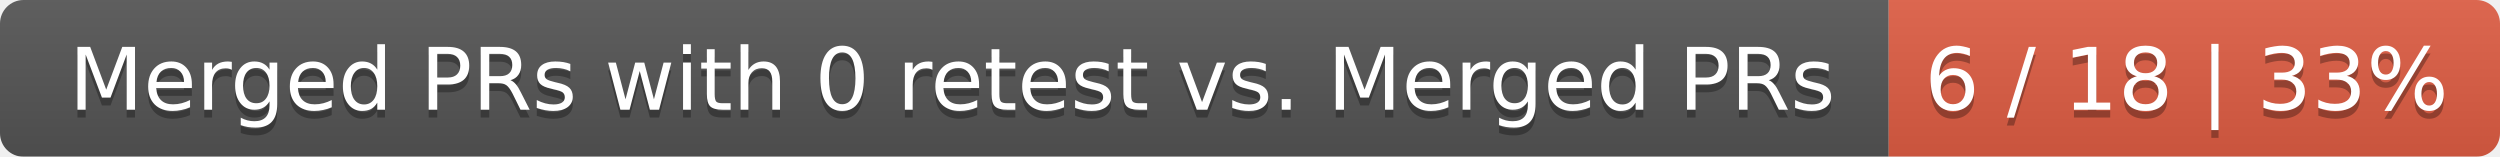
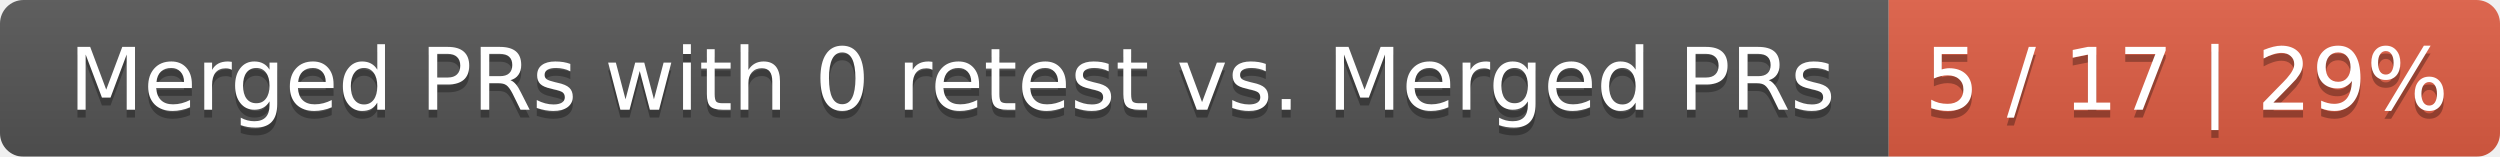
<svg xmlns="http://www.w3.org/2000/svg" width="319" height="20">
  <linearGradient id="smooth" x2="0" y2="100%">
    <stop offset="0" stop-color="#bbb" stop-opacity=".1" />
    <stop offset="1" stop-opacity=".1" />
  </linearGradient>
  <mask id="round">
    <rect width="319" height="20" rx="3" fill="#fff" />
  </mask>
  <g mask="url(#round)">
    <rect width="241" height="20" fill="#555" />
    <rect x="241" width="78" height="20" fill="#e05d44" />
    <rect width="319" height="20" fill="url(#smooth)" />
  </g>
  <g fill="#fff" text-anchor="middle" font-family="DejaVu Sans,Verdana,Geneva,sans-serif" font-size="11">
    <text x="121.5" y="15" fill="#010101" fill-opacity=".3">Merged PRs with 0 retest vs. Merged PRs</text>
    <text x="121.5" y="14">Merged PRs with 0 retest vs. Merged PRs</text>
-     <text x="279" y="15" fill="#010101" fill-opacity=".3">6 / 18 | 33%</text>
-     <text x="279" y="14">6 / 18 | 33%</text>
+     <text x="279" y="15" fill="#010101" fill-opacity=".3">5 / 17 | 29%</text>
+     <text x="279" y="14">5 / 17 | 29%</text>
  </g>
</svg>
